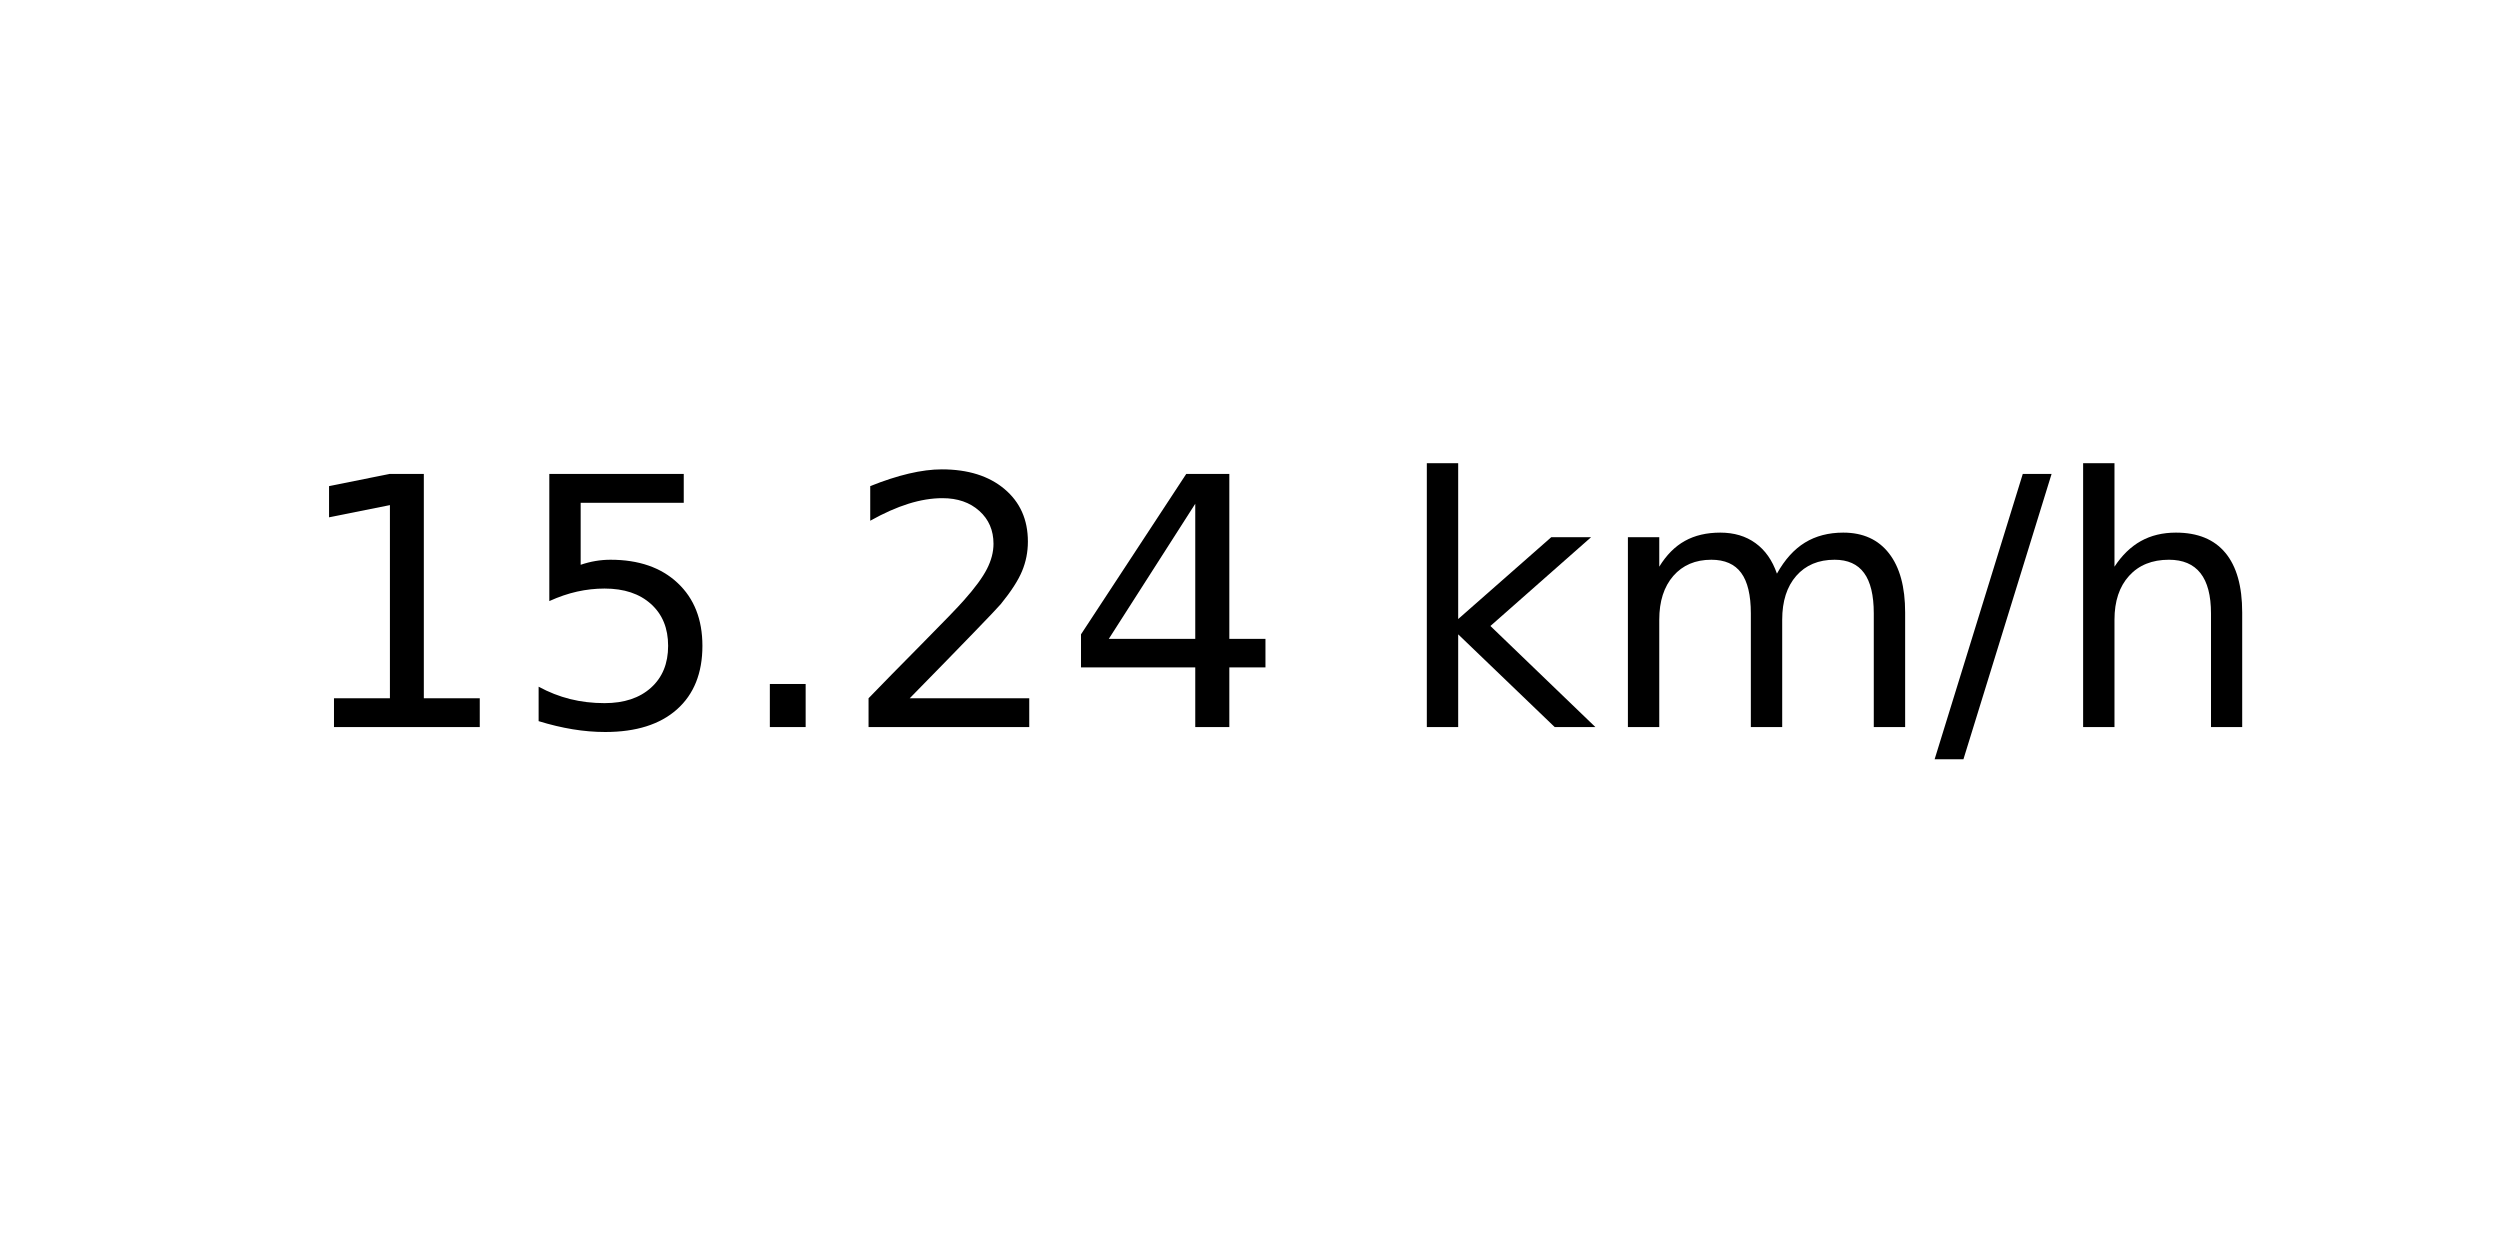
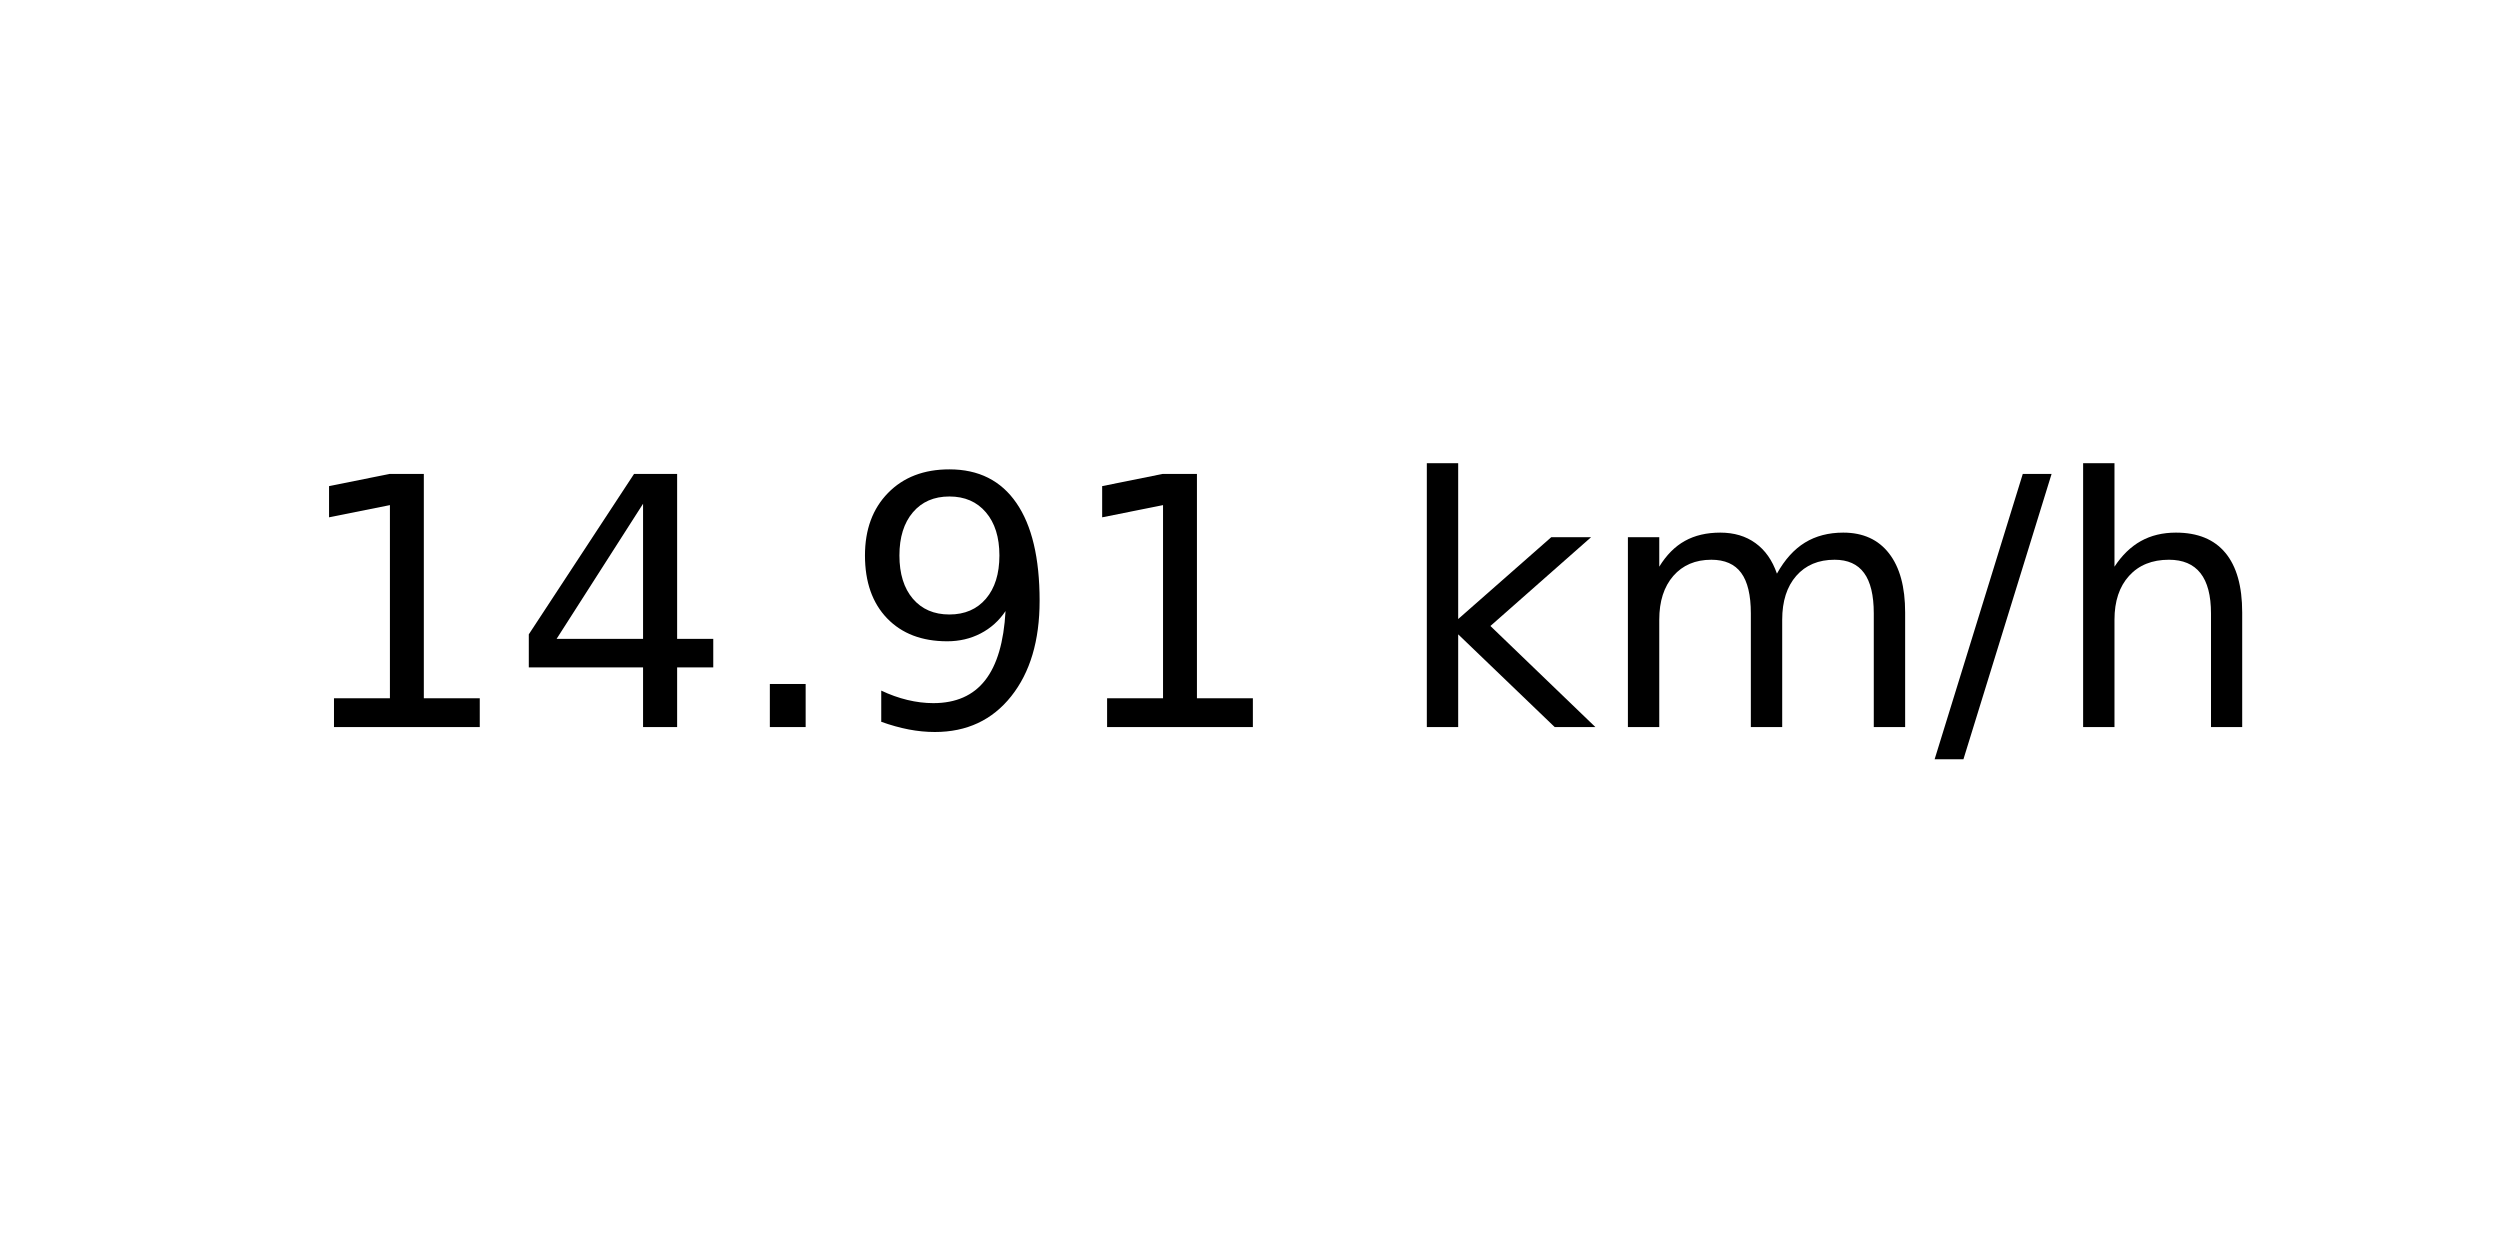
<svg xmlns="http://www.w3.org/2000/svg" xmlns:xlink="http://www.w3.org/1999/xlink" width="72pt" height="36pt" viewBox="0 0 72 36" version="1.1">
  <defs>
    <style type="text/css">*{stroke-linejoin: round; stroke-linecap: butt}</style>
  </defs>
  <g id="figure_1">
    <g id="axes_1">
      <g id="text_1">
        <g transform="translate(8.378125 20.93937) scale(0.1 -0.1)">
          <defs>
            <path id="DejaVuSans-31" d="M 794 531  L 1825 531  L 1825 4091  L 703 3866  L 703 4441  L 1819 4666  L 2450 4666  L 2450 531  L 3481 531  L 3481 0  L 794 0  L 794 531  z " transform="scale(0.015625)" />
-             <path id="DejaVuSans-35" d="M 691 4666  L 3169 4666  L 3169 4134  L 1269 4134  L 1269 2991  Q 1406 3038 1543 3061  Q 1681 3084 1819 3084  Q 2600 3084 3056 2656  Q 3513 2228 3513 1497  Q 3513 744 3044 326  Q 2575 -91 1722 -91  Q 1428 -91 1123 -41  Q 819 9 494 109  L 494 744  Q 775 591 1075 516  Q 1375 441 1709 441  Q 2250 441 2565 725  Q 2881 1009 2881 1497  Q 2881 1984 2565 2268  Q 2250 2553 1709 2553  Q 1456 2553 1204 2497  Q 953 2441 691 2322  L 691 4666  z " transform="scale(0.015625)" />
+             <path id="DejaVuSans-34" d="M 2419 4116  L 825 1625  L 2419 1625  L 2419 4116  z M 2253 4666  L 3047 4666  L 3047 1625  L 3713 1625  L 3713 1100  L 3047 1100  L 3047 0  L 2419 0  L 2419 1100  L 313 1100  L 313 1709  L 2253 4666  z " transform="scale(0.015625)" />
            <path id="DejaVuSans-2e" d="M 684 794  L 1344 794  L 1344 0  L 684 0  L 684 794  z " transform="scale(0.015625)" />
-             <path id="DejaVuSans-32" d="M 1228 531  L 3431 531  L 3431 0  L 469 0  L 469 531  Q 828 903 1448 1529  Q 2069 2156 2228 2338  Q 2531 2678 2651 2914  Q 2772 3150 2772 3378  Q 2772 3750 2511 3984  Q 2250 4219 1831 4219  Q 1534 4219 1204 4116  Q 875 4013 500 3803  L 500 4441  Q 881 4594 1212 4672  Q 1544 4750 1819 4750  Q 2544 4750 2975 4387  Q 3406 4025 3406 3419  Q 3406 3131 3298 2873  Q 3191 2616 2906 2266  Q 2828 2175 2409 1742  Q 1991 1309 1228 531  z " transform="scale(0.015625)" />
-             <path id="DejaVuSans-34" d="M 2419 4116  L 825 1625  L 2419 1625  L 2419 4116  z M 2253 4666  L 3047 4666  L 3047 1625  L 3713 1625  L 3713 1100  L 3047 1100  L 3047 0  L 2419 0  L 2419 1100  L 313 1100  L 313 1709  L 2253 4666  z " transform="scale(0.015625)" />
+             <path id="DejaVuSans-39" d="M 703 97  L 703 672  Q 941 559 1184 500  Q 1428 441 1663 441  Q 2288 441 2617 861  Q 2947 1281 2994 2138  Q 2813 1869 2534 1725  Q 2256 1581 1919 1581  Q 1219 1581 811 2004  Q 403 2428 403 3163  Q 403 3881 828 4315  Q 1253 4750 1959 4750  Q 2769 4750 3195 4129  Q 3622 3509 3622 2328  Q 3622 1225 3098 567  Q 2575 -91 1691 -91  Q 1453 -91 1209 -44  Q 966 3 703 97  z M 1959 2075  Q 2384 2075 2632 2365  Q 2881 2656 2881 3163  Q 2881 3666 2632 3958  Q 2384 4250 1959 4250  Q 1534 4250 1286 3958  Q 1038 3666 1038 3163  Q 1038 2656 1286 2365  Q 1534 2075 1959 2075  z " transform="scale(0.015625)" />
            <path id="DejaVuSans-20" transform="scale(0.015625)" />
            <path id="DejaVuSans-6b" d="M 581 4863  L 1159 4863  L 1159 1991  L 2875 3500  L 3609 3500  L 1753 1863  L 3688 0  L 2938 0  L 1159 1709  L 1159 0  L 581 0  L 581 4863  z " transform="scale(0.015625)" />
            <path id="DejaVuSans-6d" d="M 3328 2828  Q 3544 3216 3844 3400  Q 4144 3584 4550 3584  Q 5097 3584 5394 3201  Q 5691 2819 5691 2113  L 5691 0  L 5113 0  L 5113 2094  Q 5113 2597 4934 2840  Q 4756 3084 4391 3084  Q 3944 3084 3684 2787  Q 3425 2491 3425 1978  L 3425 0  L 2847 0  L 2847 2094  Q 2847 2600 2669 2842  Q 2491 3084 2119 3084  Q 1678 3084 1418 2786  Q 1159 2488 1159 1978  L 1159 0  L 581 0  L 581 3500  L 1159 3500  L 1159 2956  Q 1356 3278 1631 3431  Q 1906 3584 2284 3584  Q 2666 3584 2933 3390  Q 3200 3197 3328 2828  z " transform="scale(0.015625)" />
            <path id="DejaVuSans-2f" d="M 1625 4666  L 2156 4666  L 531 -594  L 0 -594  L 1625 4666  z " transform="scale(0.015625)" />
            <path id="DejaVuSans-68" d="M 3513 2113  L 3513 0  L 2938 0  L 2938 2094  Q 2938 2591 2744 2837  Q 2550 3084 2163 3084  Q 1697 3084 1428 2787  Q 1159 2491 1159 1978  L 1159 0  L 581 0  L 581 4863  L 1159 4863  L 1159 2956  Q 1366 3272 1645 3428  Q 1925 3584 2291 3584  Q 2894 3584 3203 3211  Q 3513 2838 3513 2113  z " transform="scale(0.015625)" />
          </defs>
          <use xlink:href="#DejaVuSans-31" />
-           <use xlink:href="#DejaVuSans-35" x="63.623" />
+           <use xlink:href="#DejaVuSans-34" x="63.623" />
          <use xlink:href="#DejaVuSans-2e" x="127.246" />
-           <use xlink:href="#DejaVuSans-32" x="159.033" />
-           <use xlink:href="#DejaVuSans-34" x="222.656" />
+           <use xlink:href="#DejaVuSans-39" x="159.033" />
+           <use xlink:href="#DejaVuSans-31" x="222.656" />
          <use xlink:href="#DejaVuSans-20" x="286.279" />
          <use xlink:href="#DejaVuSans-6b" x="318.066" />
          <use xlink:href="#DejaVuSans-6d" x="375.977" />
          <use xlink:href="#DejaVuSans-2f" x="473.389" />
          <use xlink:href="#DejaVuSans-68" x="507.08" />
        </g>
      </g>
    </g>
  </g>
</svg>
